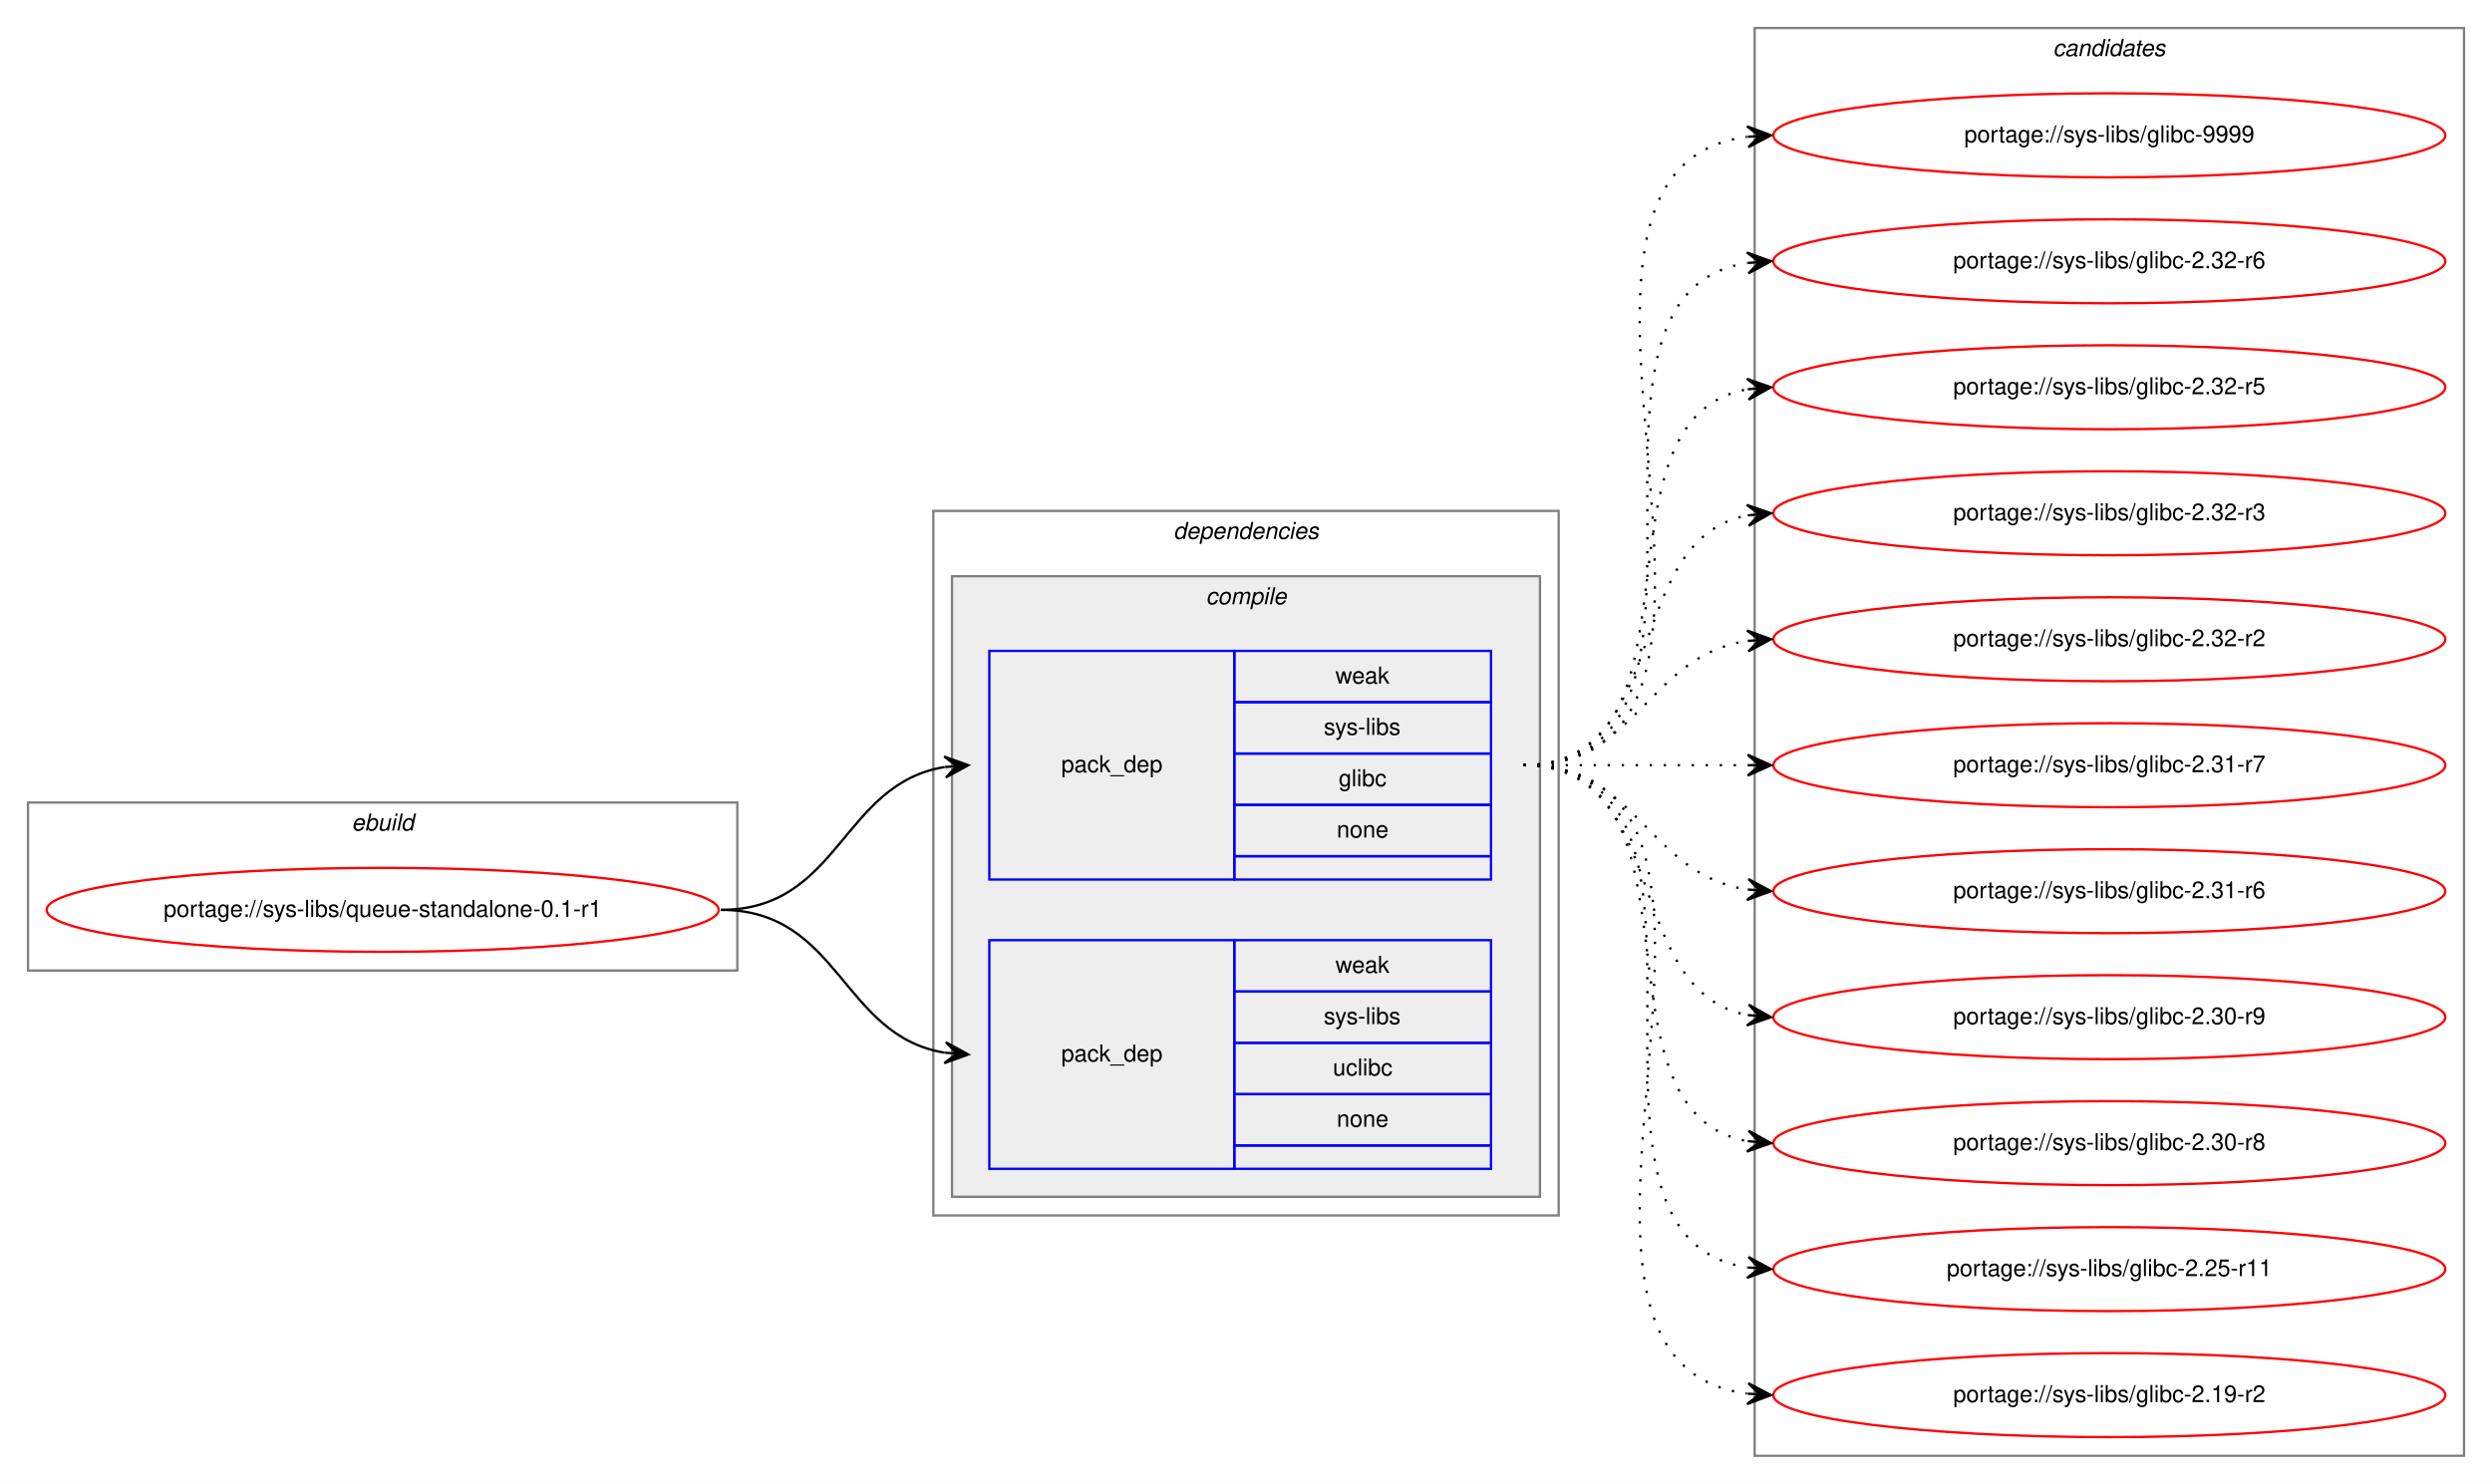
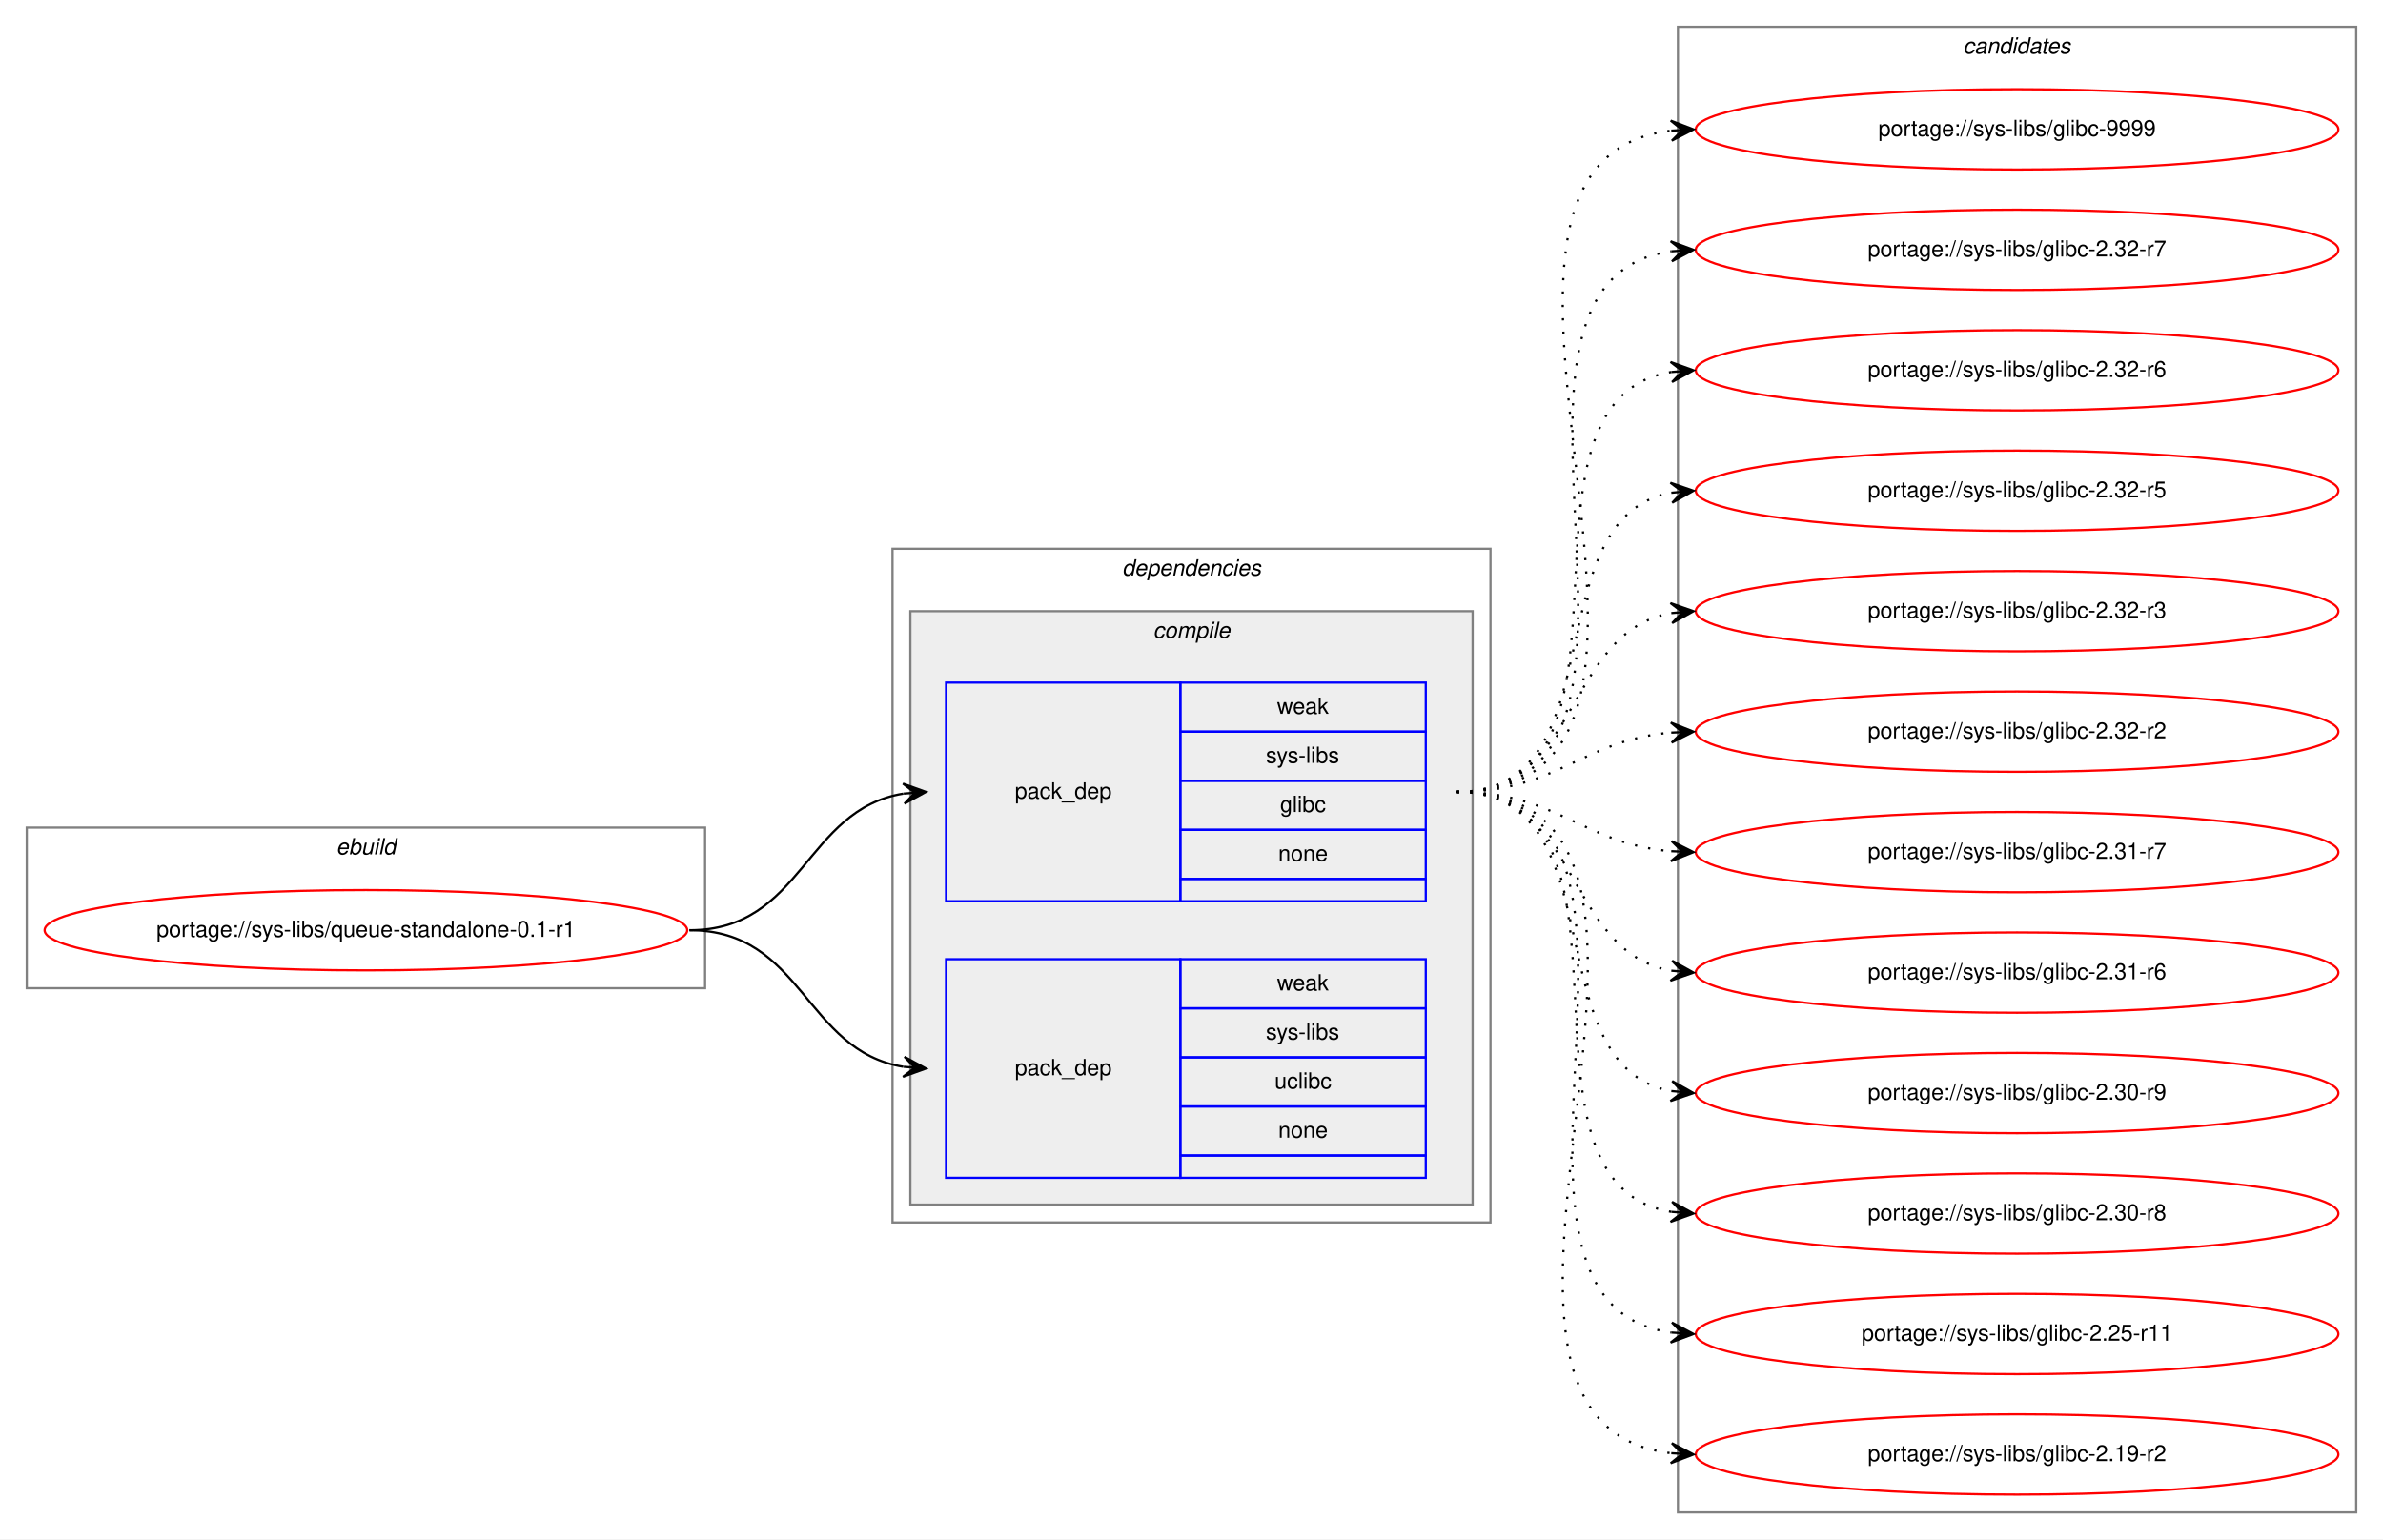
- <svg xmlns="http://www.w3.org/2000/svg" xmlns:xlink="http://www.w3.org/1999/xlink" width="1068pt" height="636pt" viewBox="0.00 0.00 1068.00 636.00">
-   <g id="graph0" class="graph" transform="scale(1 1) rotate(0) translate(4 632)">
-     <polygon fill="white" stroke="transparent" points="-4,4 -4,-632 1064,-632 1064,4 -4,4" />
+ <svg xmlns="http://www.w3.org/2000/svg" xmlns:xlink="http://www.w3.org/1999/xlink" width="1068pt" height="690pt" viewBox="0.00 0.00 1068.00 690.00">
+   <g id="graph0" class="graph" transform="scale(1 1) rotate(0) translate(4 686)">
+     <polygon fill="white" stroke="transparent" points="-4,4 -4,-686 1064,-686 1064,4 -4,4" />
    <g id="clust1" class="cluster">
-       <polygon fill="none" stroke="gray" points="8,-216 8,-288 312,-288 312,-216 8,-216" />
-       <text text-anchor="start" x="146.66" y="-276" font-family="Helvetica,sans-Serif" font-style="italic" font-size="10.00">ebuild</text>
+       <polygon fill="none" stroke="gray" points="8,-243 8,-315 312,-315 312,-243 8,-243" />
+       <text text-anchor="start" x="146.66" y="-303" font-family="Helvetica,sans-Serif" font-style="italic" font-size="10.00">ebuild</text>
    </g>
    <g id="clust2" class="cluster">
-       <polygon fill="none" stroke="gray" points="396,-111 396,-413 664,-413 664,-111 396,-111" />
-       <text text-anchor="start" x="498.88" y="-401" font-family="Helvetica,sans-Serif" font-style="italic" font-size="10.00">dependencies</text>
+       <polygon fill="none" stroke="gray" points="396,-138 396,-440 664,-440 664,-138 396,-138" />
+       <text text-anchor="start" x="498.88" y="-428" font-family="Helvetica,sans-Serif" font-style="italic" font-size="10.00">dependencies</text>
    </g>
    <g id="clust3" class="cluster">
-       <polygon fill="#eeeeee" stroke="gray" points="404,-119 404,-385 656,-385 656,-119 404,-119" />
-       <text text-anchor="start" x="512.78" y="-373" font-family="Helvetica,sans-Serif" font-style="italic" font-size="10.00">compile</text>
+       <polygon fill="#eeeeee" stroke="gray" points="404,-146 404,-412 656,-412 656,-146 404,-146" />
+       <text text-anchor="start" x="512.78" y="-400" font-family="Helvetica,sans-Serif" font-style="italic" font-size="10.00">compile</text>
    </g>
    <g id="clust8" class="cluster">
-       <polygon fill="none" stroke="gray" points="748,-8 748,-620 1052,-620 1052,-8 748,-8" />
-       <text text-anchor="start" x="875.82" y="-608" font-family="Helvetica,sans-Serif" font-style="italic" font-size="10.00">candidates</text>
+       <polygon fill="none" stroke="gray" points="748,-8 748,-674 1052,-674 1052,-8 748,-8" />
+       <text text-anchor="start" x="875.82" y="-662" font-family="Helvetica,sans-Serif" font-style="italic" font-size="10.00">candidates</text>
    </g>
    <g id="node1" class="node">
      <g id="a_node1">
        <a xlink:href="../sys-libs/queue-standalone-0.1-r1.svg" xlink:title="portage://sys-libs/queue-standalone-0.1-r1">
-           <ellipse fill="none" stroke="red" cx="160" cy="-242" rx="144" ry="18" />
-           <text text-anchor="middle" x="160" y="-239" font-family="Helvetica,sans-Serif" font-size="10.00">portage://sys-libs/queue-standalone-0.1-r1</text>
+           <ellipse fill="none" stroke="red" cx="160" cy="-269" rx="144" ry="18" />
+           <text text-anchor="middle" x="160" y="-266" font-family="Helvetica,sans-Serif" font-size="10.00">portage://sys-libs/queue-standalone-0.1-r1</text>
        </a>
      </g>
    </g>
    <g id="node2" class="node">
-       <polygon fill="none" stroke="blue" points="420,-255 420,-353 525,-353 525,-255 420,-255" />
-       <text text-anchor="start" x="450.82" y="-301" font-family="Helvetica,sans-Serif" font-size="10.00">pack_dep</text>
-       <polygon fill="none" stroke="blue" points="525,-331 525,-353 635,-353 635,-331 525,-331" />
-       <text text-anchor="start" x="568.33" y="-339" font-family="Helvetica,sans-Serif" font-size="10.00">weak</text>
-       <polygon fill="none" stroke="blue" points="525,-309 525,-331 635,-331 635,-309 525,-309" />
-       <text text-anchor="start" x="563.34" y="-317" font-family="Helvetica,sans-Serif" font-size="10.00">sys-libs</text>
-       <polygon fill="none" stroke="blue" points="525,-287 525,-309 635,-309 635,-287 525,-287" />
-       <text text-anchor="start" x="569.72" y="-295" font-family="Helvetica,sans-Serif" font-size="10.00">glibc</text>
-       <polygon fill="none" stroke="blue" points="525,-265 525,-287 635,-287 635,-265 525,-265" />
-       <text text-anchor="start" x="568.88" y="-273" font-family="Helvetica,sans-Serif" font-size="10.00">none</text>
-       <polygon fill="none" stroke="blue" points="525,-255 525,-265 635,-265 635,-255 525,-255" />
+       <polygon fill="none" stroke="blue" points="420,-282 420,-380 525,-380 525,-282 420,-282" />
+       <text text-anchor="start" x="450.82" y="-328" font-family="Helvetica,sans-Serif" font-size="10.00">pack_dep</text>
+       <polygon fill="none" stroke="blue" points="525,-358 525,-380 635,-380 635,-358 525,-358" />
+       <text text-anchor="start" x="568.33" y="-366" font-family="Helvetica,sans-Serif" font-size="10.00">weak</text>
+       <polygon fill="none" stroke="blue" points="525,-336 525,-358 635,-358 635,-336 525,-336" />
+       <text text-anchor="start" x="563.34" y="-344" font-family="Helvetica,sans-Serif" font-size="10.00">sys-libs</text>
+       <polygon fill="none" stroke="blue" points="525,-314 525,-336 635,-336 635,-314 525,-314" />
+       <text text-anchor="start" x="569.72" y="-322" font-family="Helvetica,sans-Serif" font-size="10.00">glibc</text>
+       <polygon fill="none" stroke="blue" points="525,-292 525,-314 635,-314 635,-292 525,-292" />
+       <text text-anchor="start" x="568.88" y="-300" font-family="Helvetica,sans-Serif" font-size="10.00">none</text>
+       <polygon fill="none" stroke="blue" points="525,-282 525,-292 635,-292 635,-282 525,-282" />
    </g>
    <g id="edge1" class="edge">
-       <path fill="none" stroke="black" d="M305,-242C355.95,-242 356.59,-296.04 400.86,-303.22" />
-       <polygon fill="black" stroke="black" points="411,-304 400.68,-307.72 406.01,-303.61 401.03,-303.23 401.03,-303.23 401.03,-303.23 406.01,-303.61 401.38,-298.74 411,-304 411,-304" />
+       <path fill="none" stroke="black" d="M305,-269C355.95,-269 356.59,-323.04 400.86,-330.22" />
+       <polygon fill="black" stroke="black" points="411,-331 400.68,-334.72 406.01,-330.61 401.03,-330.23 401.03,-330.23 401.03,-330.23 406.01,-330.61 401.38,-325.74 411,-331 411,-331" />
    </g>
    <g id="node3" class="node">
-       <polygon fill="none" stroke="blue" points="420,-131 420,-229 525,-229 525,-131 420,-131" />
-       <text text-anchor="start" x="450.82" y="-177" font-family="Helvetica,sans-Serif" font-size="10.00">pack_dep</text>
-       <polygon fill="none" stroke="blue" points="525,-207 525,-229 635,-229 635,-207 525,-207" />
-       <text text-anchor="start" x="568.33" y="-215" font-family="Helvetica,sans-Serif" font-size="10.00">weak</text>
-       <polygon fill="none" stroke="blue" points="525,-185 525,-207 635,-207 635,-185 525,-185" />
-       <text text-anchor="start" x="563.34" y="-193" font-family="Helvetica,sans-Serif" font-size="10.00">sys-libs</text>
-       <polygon fill="none" stroke="blue" points="525,-163 525,-185 635,-185 635,-163 525,-163" />
-       <text text-anchor="start" x="567.22" y="-171" font-family="Helvetica,sans-Serif" font-size="10.00">uclibc</text>
-       <polygon fill="none" stroke="blue" points="525,-141 525,-163 635,-163 635,-141 525,-141" />
-       <text text-anchor="start" x="568.88" y="-149" font-family="Helvetica,sans-Serif" font-size="10.00">none</text>
-       <polygon fill="none" stroke="blue" points="525,-131 525,-141 635,-141 635,-131 525,-131" />
+       <polygon fill="none" stroke="blue" points="420,-158 420,-256 525,-256 525,-158 420,-158" />
+       <text text-anchor="start" x="450.82" y="-204" font-family="Helvetica,sans-Serif" font-size="10.00">pack_dep</text>
+       <polygon fill="none" stroke="blue" points="525,-234 525,-256 635,-256 635,-234 525,-234" />
+       <text text-anchor="start" x="568.33" y="-242" font-family="Helvetica,sans-Serif" font-size="10.00">weak</text>
+       <polygon fill="none" stroke="blue" points="525,-212 525,-234 635,-234 635,-212 525,-212" />
+       <text text-anchor="start" x="563.34" y="-220" font-family="Helvetica,sans-Serif" font-size="10.00">sys-libs</text>
+       <polygon fill="none" stroke="blue" points="525,-190 525,-212 635,-212 635,-190 525,-190" />
+       <text text-anchor="start" x="567.22" y="-198" font-family="Helvetica,sans-Serif" font-size="10.00">uclibc</text>
+       <polygon fill="none" stroke="blue" points="525,-168 525,-190 635,-190 635,-168 525,-168" />
+       <text text-anchor="start" x="568.88" y="-176" font-family="Helvetica,sans-Serif" font-size="10.00">none</text>
+       <polygon fill="none" stroke="blue" points="525,-158 525,-168 635,-168 635,-158 525,-158" />
    </g>
    <g id="edge2" class="edge">
-       <path fill="none" stroke="black" d="M305,-242C355.95,-242 356.59,-187.96 400.86,-180.78" />
-       <polygon fill="black" stroke="black" points="411,-180 401.38,-185.26 406.01,-180.39 401.03,-180.77 401.03,-180.77 401.03,-180.77 406.01,-180.39 400.68,-176.28 411,-180 411,-180" />
+       <path fill="none" stroke="black" d="M305,-269C355.95,-269 356.59,-214.96 400.86,-207.78" />
+       <polygon fill="black" stroke="black" points="411,-207 401.38,-212.26 406.01,-207.39 401.03,-207.77 401.03,-207.77 401.03,-207.77 406.01,-207.39 400.68,-203.28 411,-207 411,-207" />
    </g>
    <g id="node4" class="node">
      <g id="a_node4">
        <a xlink:href="../sys-libs/glibc-9999.svg" xlink:title="portage://sys-libs/glibc-9999">
-           <ellipse fill="none" stroke="red" cx="900" cy="-574" rx="144" ry="18" />
-           <text text-anchor="middle" x="900" y="-571" font-family="Helvetica,sans-Serif" font-size="10.00">portage://sys-libs/glibc-9999</text>
+           <ellipse fill="none" stroke="red" cx="900" cy="-628" rx="144" ry="18" />
+           <text text-anchor="middle" x="900" y="-625" font-family="Helvetica,sans-Serif" font-size="10.00">portage://sys-libs/glibc-9999</text>
        </a>
      </g>
    </g>
    <g id="edge3" class="edge">
-       <path fill="none" stroke="black" stroke-dasharray="1,5" d="M649,-304C774.27,-304 634.46,-558.92 744.71,-573.36" />
-       <polygon fill="black" stroke="black" points="755,-574 744.74,-577.87 750.01,-573.69 745.02,-573.38 745.02,-573.38 745.02,-573.38 750.01,-573.69 745.3,-568.89 755,-574 755,-574" />
+       <path fill="none" stroke="black" stroke-dasharray="1,5" d="M649,-331C785.6,-331 623.49,-613.11 744.92,-627.44" />
+       <polygon fill="black" stroke="black" points="755,-628 744.76,-631.93 750.01,-627.72 745.02,-627.44 745.02,-627.44 745.02,-627.44 750.01,-627.72 745.27,-622.95 755,-628 755,-628" />
    </g>
    <g id="node5" class="node">
      <g id="a_node5">
+         <a xlink:href="../sys-libs/glibc-2.32-r7.svg" xlink:title="portage://sys-libs/glibc-2.32-r7">
+           <ellipse fill="none" stroke="red" cx="900" cy="-574" rx="144" ry="18" />
+           <text text-anchor="middle" x="900" y="-571" font-family="Helvetica,sans-Serif" font-size="10.00">portage://sys-libs/glibc-2.32-r7</text>
+         </a>
+       </g>
+     </g>
+     <g id="edge4" class="edge">
+       <path fill="none" stroke="black" stroke-dasharray="1,5" d="M649,-331C763.26,-331 644.8,-559.51 744.97,-573.35" />
+       <polygon fill="black" stroke="black" points="755,-574 744.73,-577.84 750.01,-573.67 745.02,-573.35 745.02,-573.35 745.02,-573.35 750.01,-573.67 745.31,-568.86 755,-574 755,-574" />
+     </g>
+     <g id="node6" class="node">
+       <g id="a_node6">
        <a xlink:href="../sys-libs/glibc-2.32-r6.svg" xlink:title="portage://sys-libs/glibc-2.32-r6">
          <ellipse fill="none" stroke="red" cx="900" cy="-520" rx="144" ry="18" />
          <text text-anchor="middle" x="900" y="-517" font-family="Helvetica,sans-Serif" font-size="10.00">portage://sys-libs/glibc-2.32-r6</text>
        </a>
      </g>
    </g>
-     <g id="edge4" class="edge">
-       <path fill="none" stroke="black" stroke-dasharray="1,5" d="M649,-304C752.28,-304 655.19,-505.49 744.77,-519.26" />
-       <polygon fill="black" stroke="black" points="755,-520 744.7,-523.77 750.01,-519.64 745.03,-519.28 745.03,-519.28 745.03,-519.28 750.01,-519.64 745.35,-514.79 755,-520 755,-520" />
-     </g>
-     <g id="node6" class="node">
-       <g id="a_node6">
+     <g id="edge5" class="edge">
+       <path fill="none" stroke="black" stroke-dasharray="1,5" d="M649,-331C741.74,-331 664.87,-506.23 745.02,-519.24" />
+       <polygon fill="black" stroke="black" points="755,-520 744.69,-523.73 750.01,-519.62 745.03,-519.24 745.03,-519.24 745.03,-519.24 750.01,-519.62 745.37,-514.75 755,-520 755,-520" />
+     </g>
+     <g id="node7" class="node">
+       <g id="a_node7">
        <a xlink:href="../sys-libs/glibc-2.32-r5.svg" xlink:title="portage://sys-libs/glibc-2.32-r5">
          <ellipse fill="none" stroke="red" cx="900" cy="-466" rx="144" ry="18" />
          <text text-anchor="middle" x="900" y="-463" font-family="Helvetica,sans-Serif" font-size="10.00">portage://sys-libs/glibc-2.32-r5</text>
        </a>
      </g>
    </g>
-     <g id="edge5" class="edge">
-       <path fill="none" stroke="black" stroke-dasharray="1,5" d="M649,-304C731.35,-304 674.36,-452.38 744.73,-465.13" />
-       <polygon fill="black" stroke="black" points="755,-466 744.66,-469.64 750.02,-465.58 745.04,-465.15 745.04,-465.15 745.04,-465.15 750.02,-465.58 745.42,-460.67 755,-466 755,-466" />
-     </g>
-     <g id="node7" class="node">
-       <g id="a_node7">
+     <g id="edge6" class="edge">
+       <path fill="none" stroke="black" stroke-dasharray="1,5" d="M649,-331C721.56,-331 682.97,-453.14 744.68,-465.07" />
+       <polygon fill="black" stroke="black" points="755,-466 744.64,-469.58 750.02,-465.55 745.04,-465.1 745.04,-465.1 745.04,-465.1 750.02,-465.55 745.45,-460.62 755,-466 755,-466" />
+     </g>
+     <g id="node8" class="node">
+       <g id="a_node8">
        <a xlink:href="../sys-libs/glibc-2.32-r3.svg" xlink:title="portage://sys-libs/glibc-2.32-r3">
          <ellipse fill="none" stroke="red" cx="900" cy="-412" rx="144" ry="18" />
          <text text-anchor="middle" x="900" y="-409" font-family="Helvetica,sans-Serif" font-size="10.00">portage://sys-libs/glibc-2.32-r3</text>
        </a>
      </g>
    </g>
-     <g id="edge6" class="edge">
-       <path fill="none" stroke="black" stroke-dasharray="1,5" d="M649,-304C712.58,-304 690.58,-400.51 744.79,-411.07" />
-       <polygon fill="black" stroke="black" points="755,-412 744.63,-415.57 750.02,-411.54 745.04,-411.09 745.04,-411.09 745.04,-411.09 750.02,-411.54 745.45,-406.61 755,-412 755,-412" />
-     </g>
-     <g id="node8" class="node">
-       <g id="a_node8">
+     <g id="edge7" class="edge">
+       <path fill="none" stroke="black" stroke-dasharray="1,5" d="M649,-331C704.7,-331 696.97,-402.49 744.99,-411.15" />
+       <polygon fill="black" stroke="black" points="755,-412 744.65,-415.63 750.02,-411.57 745.04,-411.15 745.04,-411.15 745.04,-411.15 750.02,-411.57 745.42,-406.67 755,-412 755,-412" />
+     </g>
+     <g id="node9" class="node">
+       <g id="a_node9">
        <a xlink:href="../sys-libs/glibc-2.32-r2.svg" xlink:title="portage://sys-libs/glibc-2.32-r2">
          <ellipse fill="none" stroke="red" cx="900" cy="-358" rx="144" ry="18" />
          <text text-anchor="middle" x="900" y="-355" font-family="Helvetica,sans-Serif" font-size="10.00">portage://sys-libs/glibc-2.32-r2</text>
        </a>
      </g>
    </g>
-     <g id="edge7" class="edge">
-       <path fill="none" stroke="black" stroke-dasharray="1,5" d="M649,-304C698.26,-304 701.85,-350.87 744.86,-357.28" />
-       <polygon fill="black" stroke="black" points="755,-358 744.71,-361.78 750.01,-357.64 745.03,-357.29 745.03,-357.29 745.03,-357.29 750.01,-357.64 745.35,-352.8 755,-358 755,-358" />
-     </g>
-     <g id="node9" class="node">
-       <g id="a_node9">
+     <g id="edge8" class="edge">
+       <path fill="none" stroke="black" stroke-dasharray="1,5" d="M649,-331C694.01,-331 704.86,-354.14 744.8,-357.58" />
+       <polygon fill="black" stroke="black" points="755,-358 744.82,-362.08 750,-357.79 745.01,-357.58 745.01,-357.58 745.01,-357.58 750,-357.79 745.2,-353.09 755,-358 755,-358" />
+     </g>
+     <g id="node10" class="node">
+       <g id="a_node10">
        <a xlink:href="../sys-libs/glibc-2.31-r7.svg" xlink:title="portage://sys-libs/glibc-2.31-r7">
          <ellipse fill="none" stroke="red" cx="900" cy="-304" rx="144" ry="18" />
          <text text-anchor="middle" x="900" y="-301" font-family="Helvetica,sans-Serif" font-size="10.00">portage://sys-libs/glibc-2.31-r7</text>
        </a>
      </g>
    </g>
-     <g id="edge8" class="edge">
-       <path fill="none" stroke="black" stroke-dasharray="1,5" d="M649,-304C692.43,-304 705.83,-304 744.57,-304" />
-       <polygon fill="black" stroke="black" points="755,-304 745,-308.5 750,-304 745,-304 745,-304 745,-304 750,-304 745,-299.5 755,-304 755,-304" />
-     </g>
-     <g id="node10" class="node">
-       <g id="a_node10">
+     <g id="edge9" class="edge">
+       <path fill="none" stroke="black" stroke-dasharray="1,5" d="M649,-331C694.01,-331 704.86,-307.86 744.8,-304.42" />
+       <polygon fill="black" stroke="black" points="755,-304 745.2,-308.91 750,-304.21 745.01,-304.42 745.01,-304.42 745.01,-304.42 750,-304.21 744.82,-299.92 755,-304 755,-304" />
+     </g>
+     <g id="node11" class="node">
+       <g id="a_node11">
        <a xlink:href="../sys-libs/glibc-2.31-r6.svg" xlink:title="portage://sys-libs/glibc-2.31-r6">
          <ellipse fill="none" stroke="red" cx="900" cy="-250" rx="144" ry="18" />
          <text text-anchor="middle" x="900" y="-247" font-family="Helvetica,sans-Serif" font-size="10.00">portage://sys-libs/glibc-2.31-r6</text>
        </a>
      </g>
    </g>
-     <g id="edge9" class="edge">
-       <path fill="none" stroke="black" stroke-dasharray="1,5" d="M649,-304C698.26,-304 701.85,-257.13 744.86,-250.72" />
-       <polygon fill="black" stroke="black" points="755,-250 745.35,-255.2 750.01,-250.36 745.03,-250.71 745.03,-250.71 745.03,-250.71 750.01,-250.36 744.71,-246.22 755,-250 755,-250" />
-     </g>
-     <g id="node11" class="node">
-       <g id="a_node11">
+     <g id="edge10" class="edge">
+       <path fill="none" stroke="black" stroke-dasharray="1,5" d="M649,-331C704.7,-331 696.97,-259.51 744.99,-250.85" />
+       <polygon fill="black" stroke="black" points="755,-250 745.42,-255.33 750.02,-250.43 745.04,-250.85 745.04,-250.85 745.04,-250.85 750.02,-250.43 744.65,-246.37 755,-250 755,-250" />
+     </g>
+     <g id="node12" class="node">
+       <g id="a_node12">
        <a xlink:href="../sys-libs/glibc-2.30-r9.svg" xlink:title="portage://sys-libs/glibc-2.30-r9">
          <ellipse fill="none" stroke="red" cx="900" cy="-196" rx="144" ry="18" />
          <text text-anchor="middle" x="900" y="-193" font-family="Helvetica,sans-Serif" font-size="10.00">portage://sys-libs/glibc-2.30-r9</text>
        </a>
      </g>
    </g>
-     <g id="edge10" class="edge">
-       <path fill="none" stroke="black" stroke-dasharray="1,5" d="M649,-304C712.58,-304 690.58,-207.49 744.79,-196.93" />
-       <polygon fill="black" stroke="black" points="755,-196 745.45,-201.39 750.02,-196.46 745.04,-196.91 745.04,-196.91 745.04,-196.91 750.02,-196.46 744.63,-192.43 755,-196 755,-196" />
-     </g>
-     <g id="node12" class="node">
-       <g id="a_node12">
+     <g id="edge11" class="edge">
+       <path fill="none" stroke="black" stroke-dasharray="1,5" d="M649,-331C721.56,-331 682.97,-208.86 744.68,-196.93" />
+       <polygon fill="black" stroke="black" points="755,-196 745.45,-201.38 750.02,-196.45 745.04,-196.9 745.04,-196.9 745.04,-196.9 750.02,-196.45 744.64,-192.42 755,-196 755,-196" />
+     </g>
+     <g id="node13" class="node">
+       <g id="a_node13">
        <a xlink:href="../sys-libs/glibc-2.30-r8.svg" xlink:title="portage://sys-libs/glibc-2.30-r8">
          <ellipse fill="none" stroke="red" cx="900" cy="-142" rx="144" ry="18" />
          <text text-anchor="middle" x="900" y="-139" font-family="Helvetica,sans-Serif" font-size="10.00">portage://sys-libs/glibc-2.30-r8</text>
        </a>
      </g>
    </g>
-     <g id="edge11" class="edge">
-       <path fill="none" stroke="black" stroke-dasharray="1,5" d="M649,-304C731.35,-304 674.36,-155.62 744.73,-142.87" />
-       <polygon fill="black" stroke="black" points="755,-142 745.42,-147.33 750.02,-142.42 745.04,-142.85 745.04,-142.85 745.04,-142.85 750.02,-142.42 744.66,-138.36 755,-142 755,-142" />
-     </g>
-     <g id="node13" class="node">
-       <g id="a_node13">
+     <g id="edge12" class="edge">
+       <path fill="none" stroke="black" stroke-dasharray="1,5" d="M649,-331C741.74,-331 664.87,-155.77 745.02,-142.76" />
+       <polygon fill="black" stroke="black" points="755,-142 745.37,-147.25 750.01,-142.38 745.03,-142.76 745.03,-142.76 745.03,-142.76 750.01,-142.38 744.69,-138.27 755,-142 755,-142" />
+     </g>
+     <g id="node14" class="node">
+       <g id="a_node14">
        <a xlink:href="../sys-libs/glibc-2.25-r11.svg" xlink:title="portage://sys-libs/glibc-2.25-r11">
          <ellipse fill="none" stroke="red" cx="900" cy="-88" rx="144" ry="18" />
          <text text-anchor="middle" x="900" y="-85" font-family="Helvetica,sans-Serif" font-size="10.00">portage://sys-libs/glibc-2.25-r11</text>
        </a>
      </g>
    </g>
-     <g id="edge12" class="edge">
-       <path fill="none" stroke="black" stroke-dasharray="1,5" d="M649,-304C752.28,-304 655.19,-102.51 744.77,-88.74" />
-       <polygon fill="black" stroke="black" points="755,-88 745.35,-93.21 750.01,-88.36 745.03,-88.72 745.03,-88.72 745.03,-88.72 750.01,-88.36 744.7,-84.23 755,-88 755,-88" />
-     </g>
-     <g id="node14" class="node">
-       <g id="a_node14">
+     <g id="edge13" class="edge">
+       <path fill="none" stroke="black" stroke-dasharray="1,5" d="M649,-331C763.26,-331 644.8,-102.49 744.97,-88.65" />
+       <polygon fill="black" stroke="black" points="755,-88 745.31,-93.14 750.01,-88.33 745.02,-88.65 745.02,-88.65 745.02,-88.65 750.01,-88.33 744.73,-84.16 755,-88 755,-88" />
+     </g>
+     <g id="node15" class="node">
+       <g id="a_node15">
        <a xlink:href="../sys-libs/glibc-2.19-r2.svg" xlink:title="portage://sys-libs/glibc-2.19-r2">
          <ellipse fill="none" stroke="red" cx="900" cy="-34" rx="144" ry="18" />
          <text text-anchor="middle" x="900" y="-31" font-family="Helvetica,sans-Serif" font-size="10.00">portage://sys-libs/glibc-2.19-r2</text>
        </a>
      </g>
    </g>
-     <g id="edge13" class="edge">
-       <path fill="none" stroke="black" stroke-dasharray="1,5" d="M649,-304C774.27,-304 634.46,-49.08 744.71,-34.64" />
-       <polygon fill="black" stroke="black" points="755,-34 745.3,-39.11 750.01,-34.31 745.02,-34.62 745.02,-34.62 745.02,-34.62 750.01,-34.31 744.74,-30.13 755,-34 755,-34" />
+     <g id="edge14" class="edge">
+       <path fill="none" stroke="black" stroke-dasharray="1,5" d="M649,-331C785.6,-331 623.49,-48.89 744.92,-34.56" />
+       <polygon fill="black" stroke="black" points="755,-34 745.27,-39.05 750.01,-34.28 745.02,-34.56 745.02,-34.56 745.02,-34.56 750.01,-34.28 744.76,-30.07 755,-34 755,-34" />
    </g>
  </g>
</svg>
